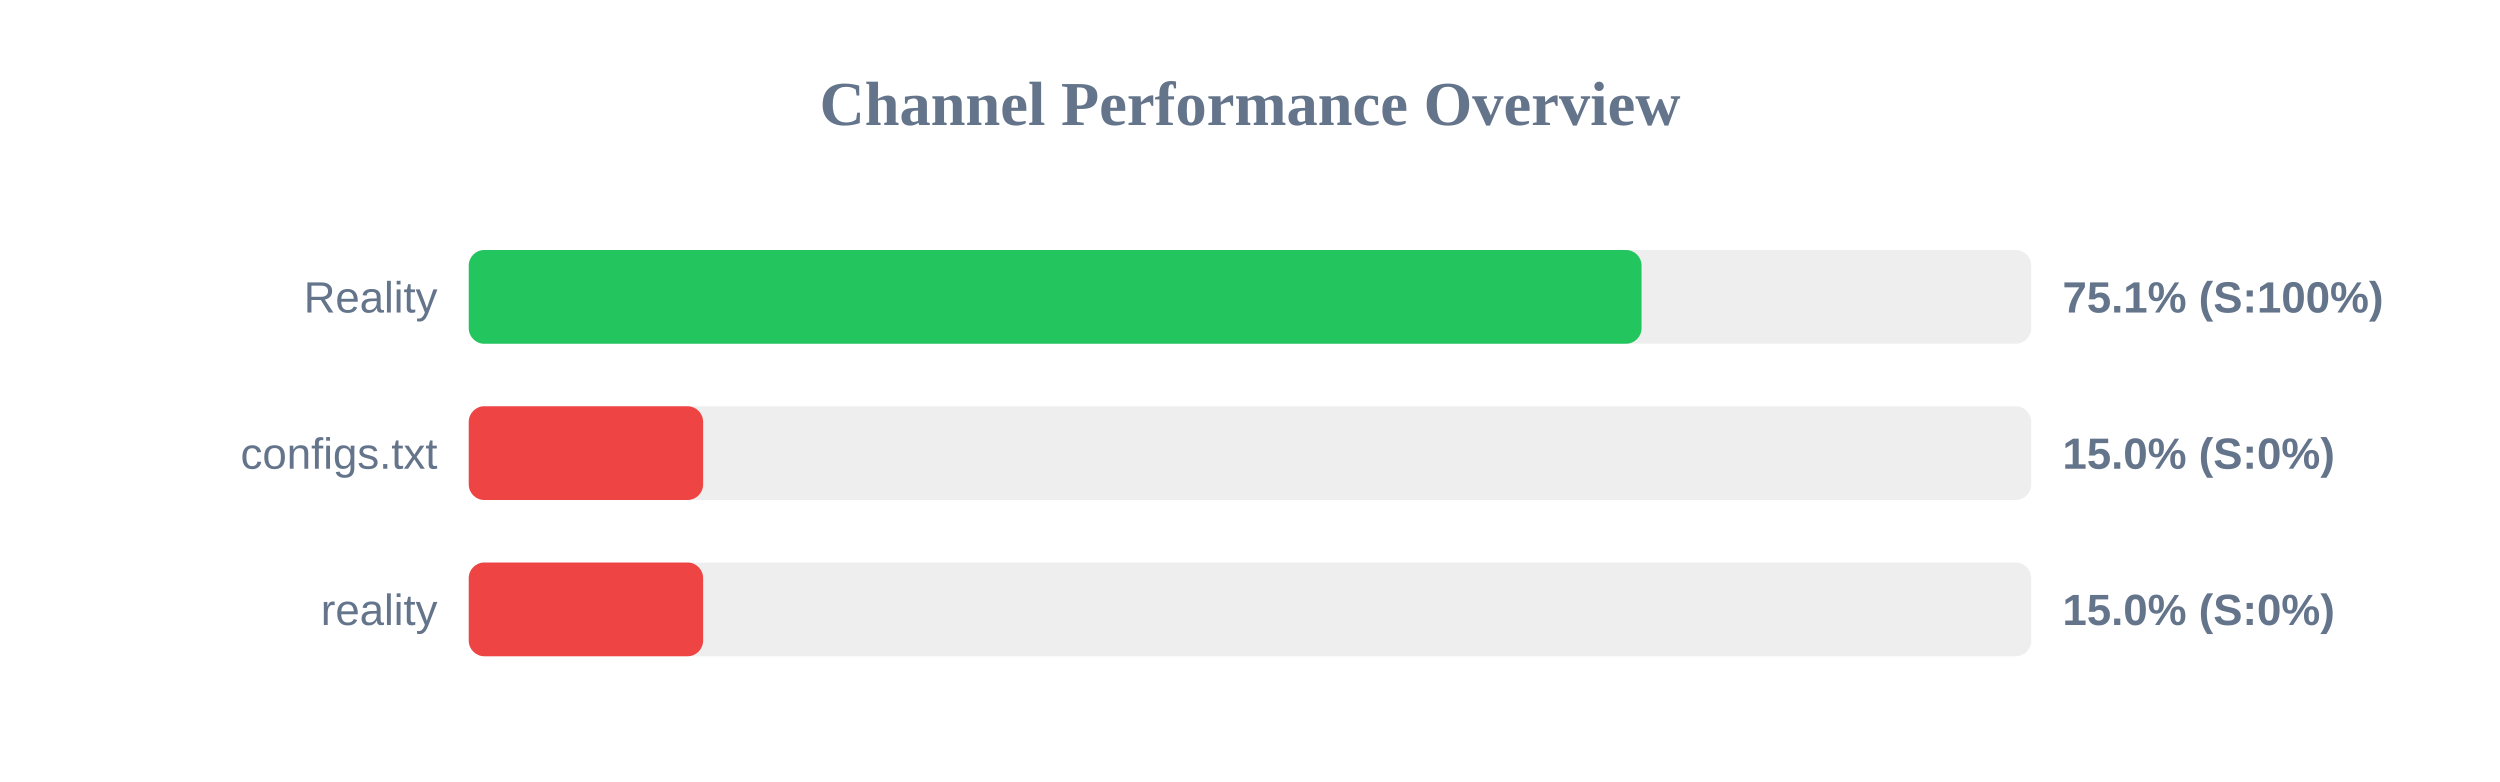
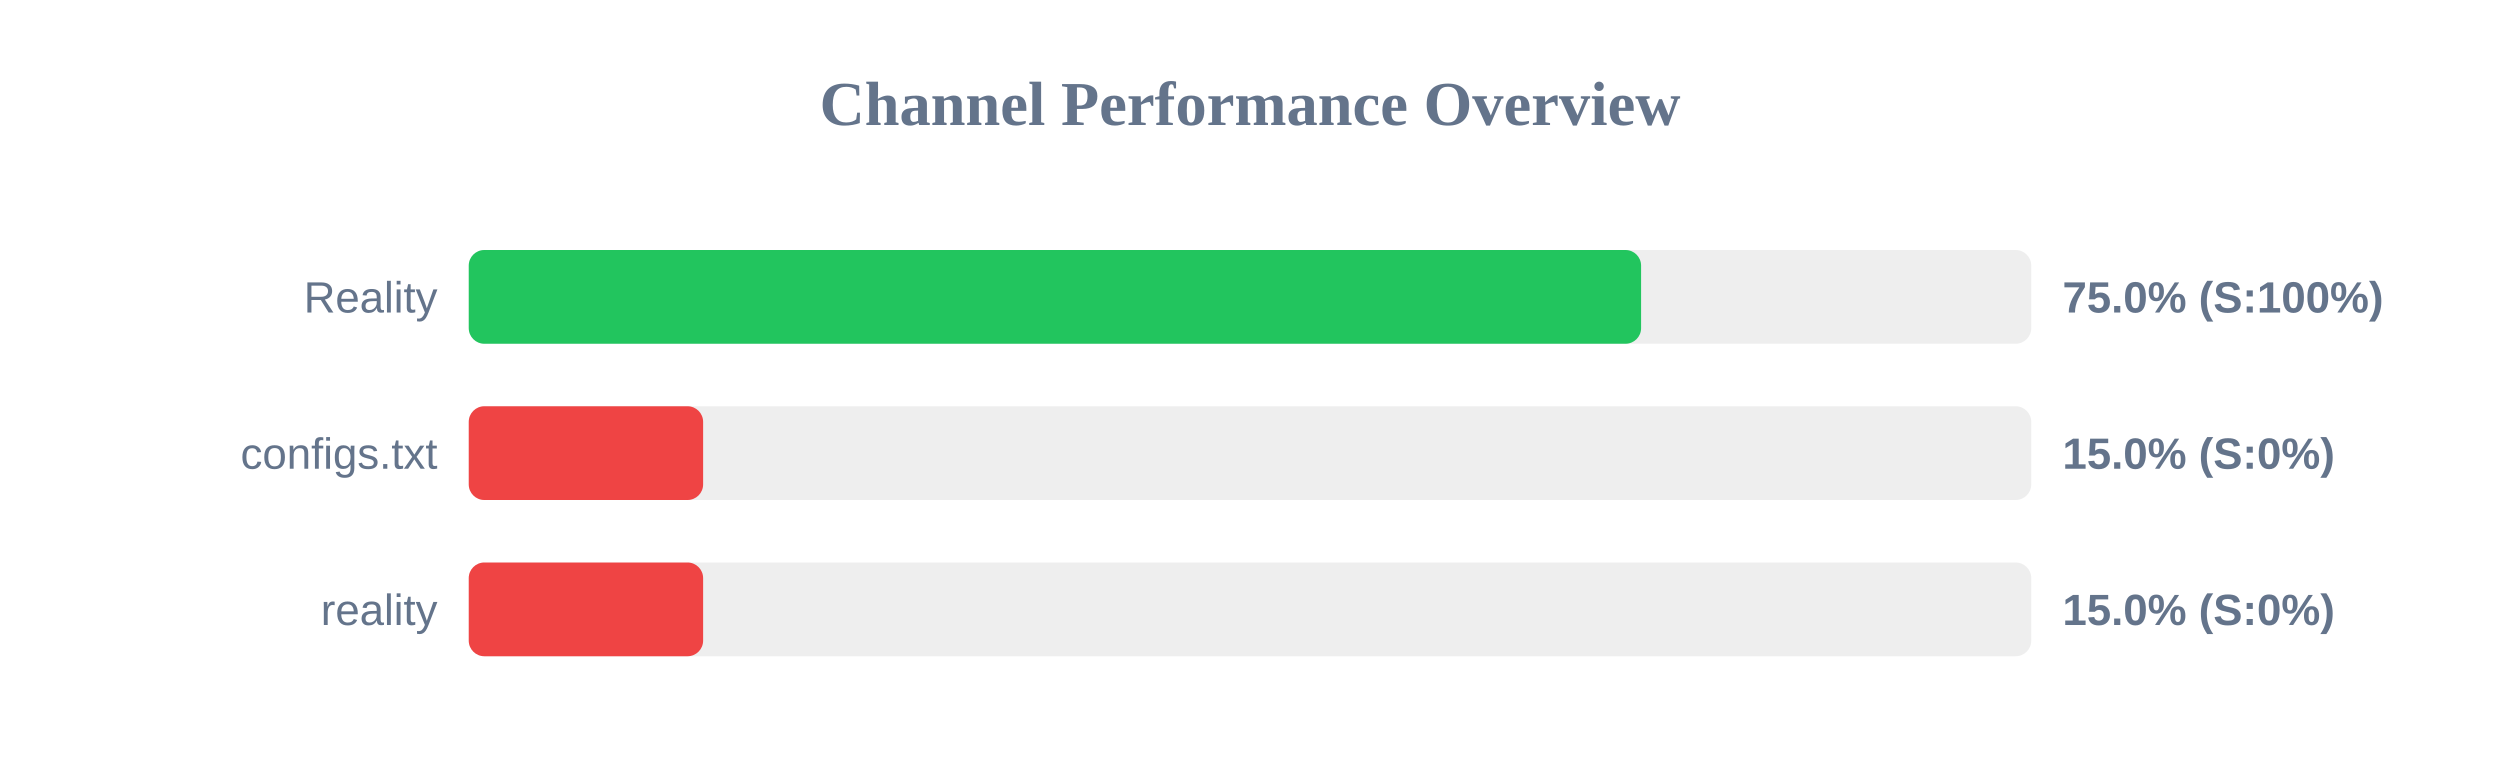
<svg xmlns="http://www.w3.org/2000/svg" width="800" height="250" version="1.1">
  <style>
        .row { font: 14px Arial; fill: #64748b; }
        .score { font: bold 14px Arial; fill: #64748b; }
    </style>
  <text x="400" y="40" text-anchor="middle" font-size="20px" font-weight="bold" fill="#64748b">Channel Performance Overview</text>
  <rect x="150" y="80" width="500" height="30" fill="#eee" rx="5" />
-   <rect x="150" y="80" width="375.3" height="30" fill="#22c55e" rx="5" />
+   <rect x="150" y="80" width="375.15" height="30" fill="#22c55e" rx="5" />
  <text x="140" y="100" text-anchor="end" class="row">Reality</text>
-   <text x="660" y="100" text-anchor="start" class="score">75.1% (S:100%)</text>
+   <text x="660" y="100" text-anchor="start" class="score">75.0% (S:100%)</text>
  <rect x="150" y="130" width="500" height="30" fill="#eee" rx="5" />
  <rect x="150" y="130" width="75.0" height="30" fill="#ef4444" rx="5" />
  <text x="140" y="150" text-anchor="end" class="row">configs.txt</text>
  <text x="660" y="150" text-anchor="start" class="score">15.0% (S:0%)</text>
  <rect x="150" y="180" width="500" height="30" fill="#eee" rx="5" />
  <rect x="150" y="180" width="75.0" height="30" fill="#ef4444" rx="5" />
  <text x="140" y="200" text-anchor="end" class="row">reality</text>
  <text x="660" y="200" text-anchor="start" class="score">15.0% (S:0%)</text>
</svg>
